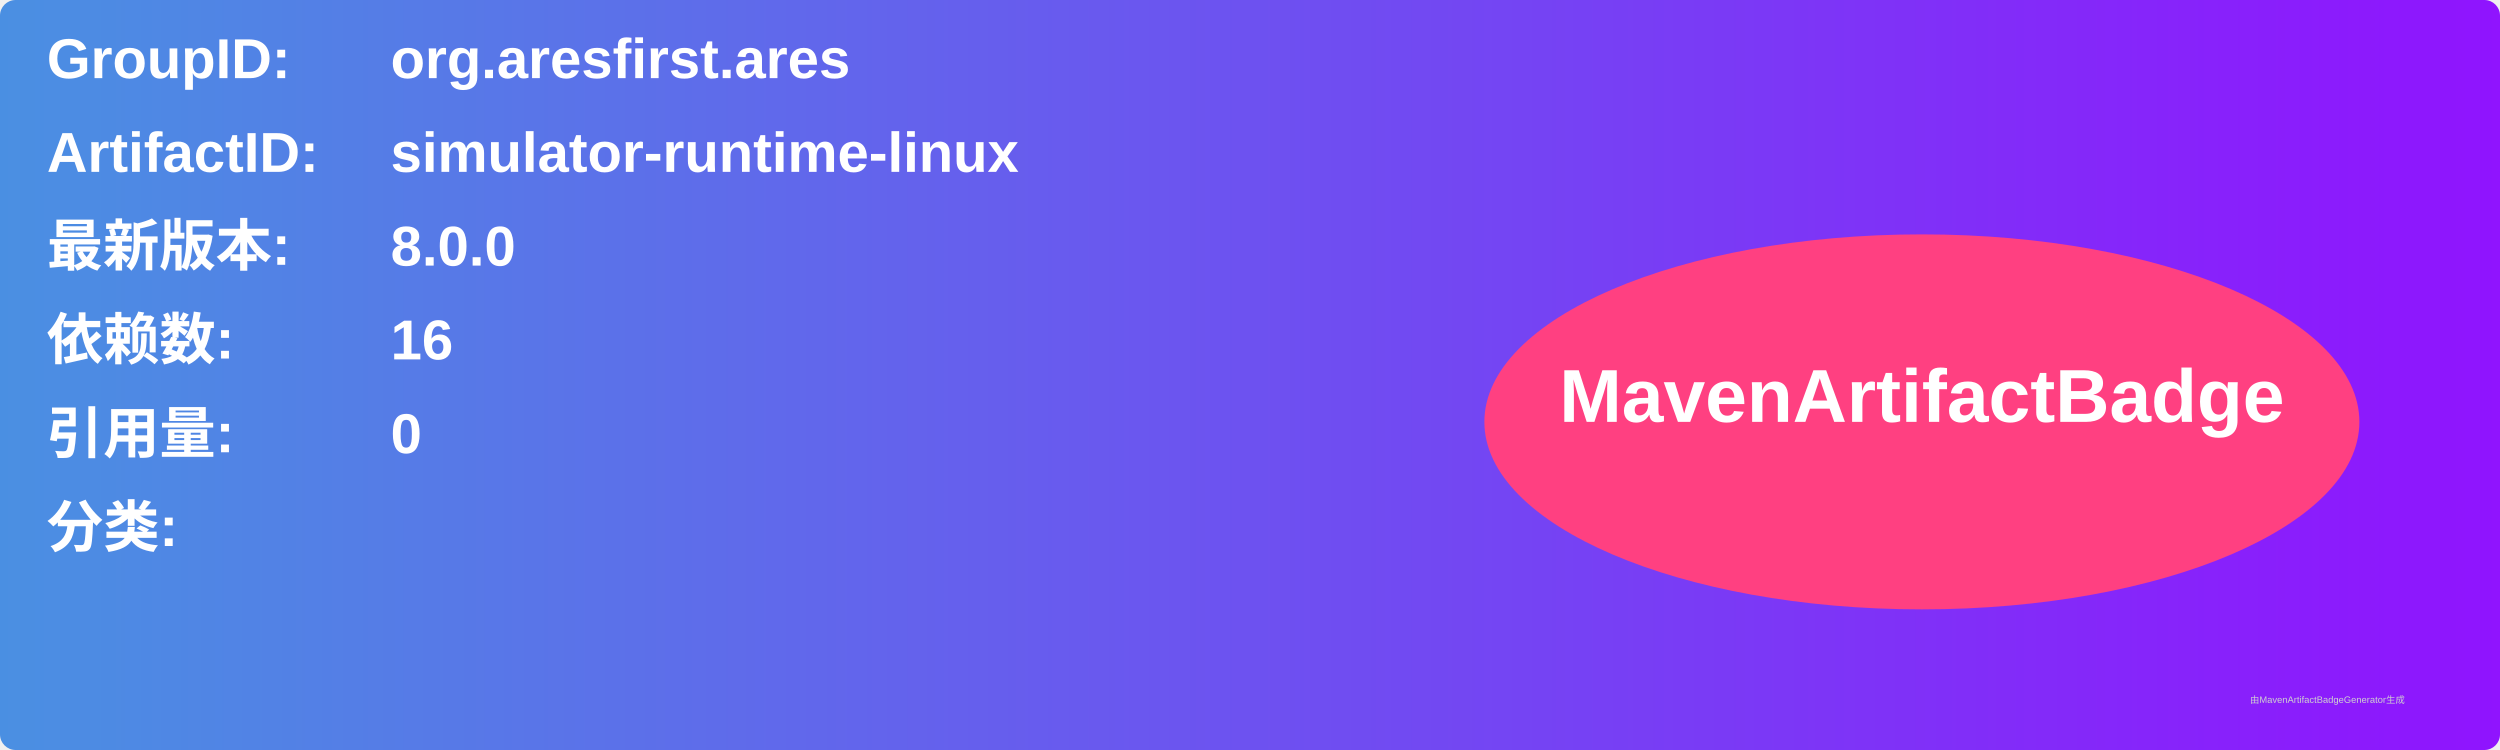
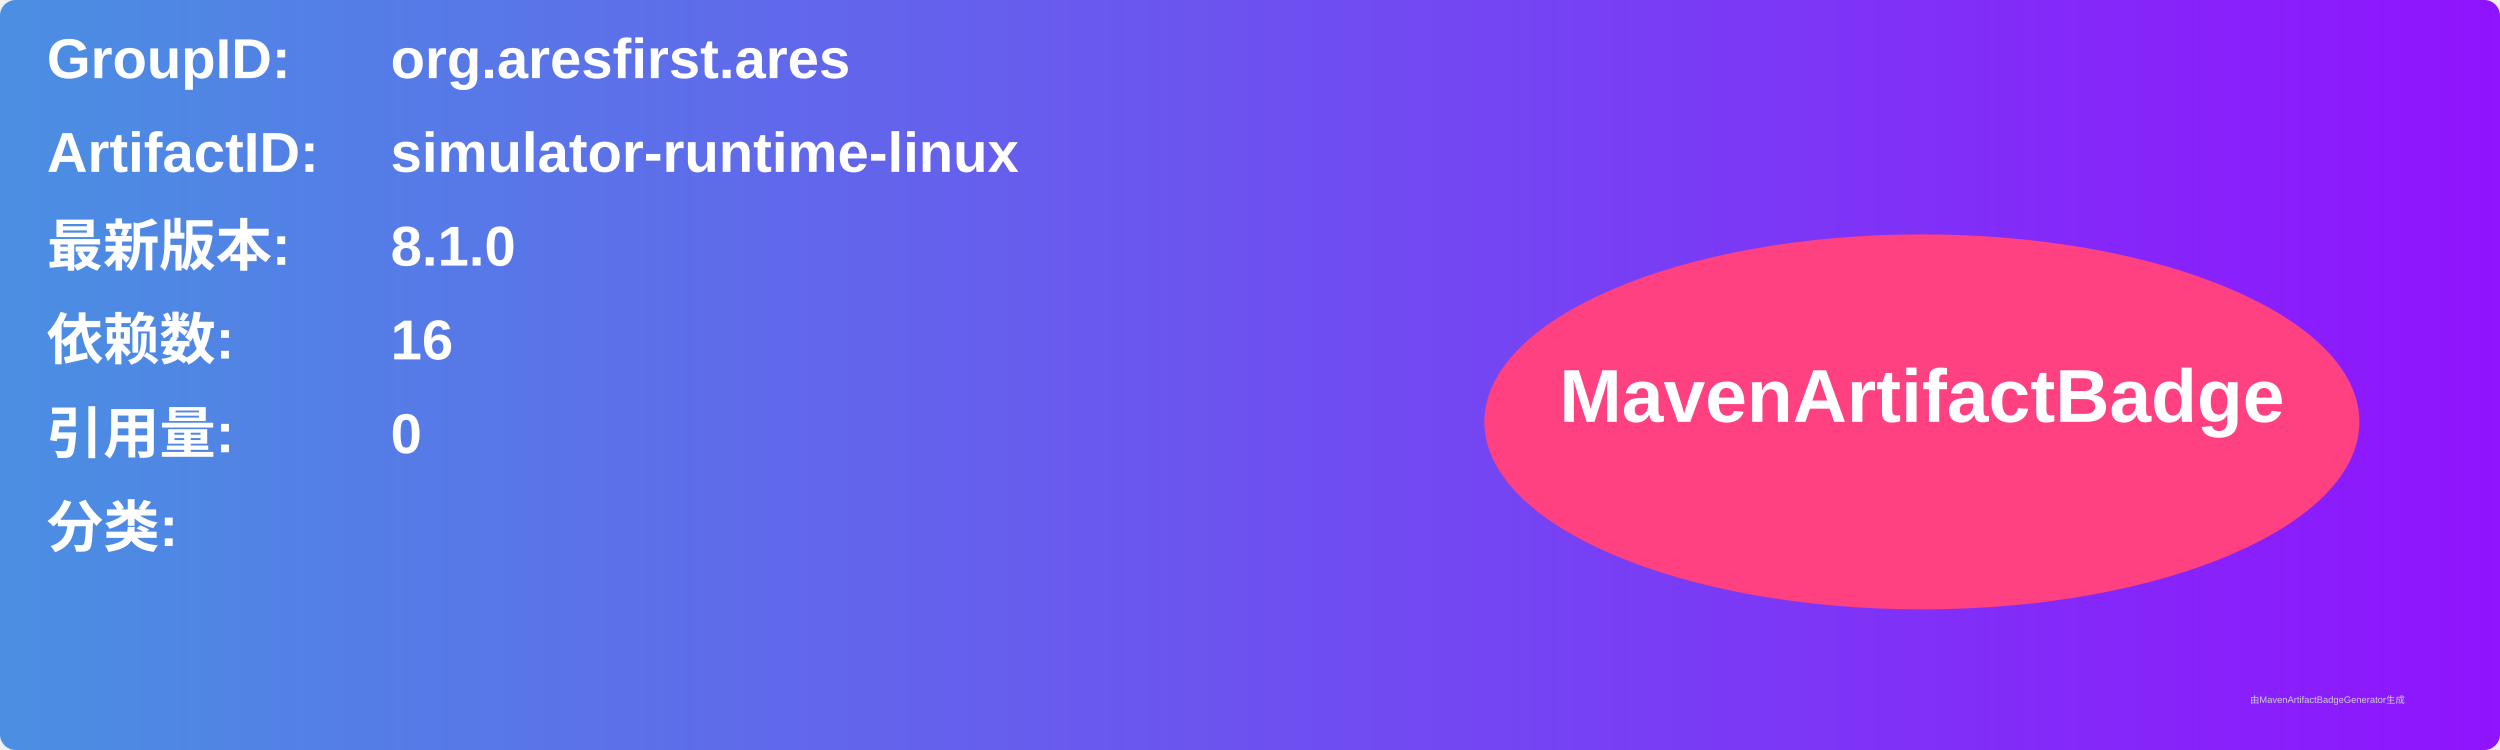
<svg xmlns="http://www.w3.org/2000/svg" width="800" height="240" viewBox="0 0 800 240">
  <linearGradient id="grad" x1="0%" y1="0%" x2="100%" y2="0%">
    <stop offset="0%" stop-color="#4a90e2" />
    <stop offset="100%" stop-color="#9013fe" />
  </linearGradient>
  <rect width="100%" height="100%" rx="5" ry="5" fill="url(#grad)" />
  <g transform="translate(15, 15)">
    <text x="0" y="10" font-family="Arial" font-size="18" fill="white" font-weight="bold" width="260">GroupID:</text>
    <text x="110" y="10" font-family="Arial" font-size="18" fill="white" font-weight="bold" width="460">org.aresfirst.ares</text>
    <text x="0" y="40" font-family="Arial" font-size="18" fill="white" font-weight="bold" width="260">ArtifactID:</text>
    <text x="110" y="40" font-family="Arial" font-size="18" fill="white" font-weight="bold" width="460">simulator-runtime-linux</text>
    <text x="0" y="70" font-family="Arial" font-size="18" fill="white" font-weight="bold">最新版本:</text>
    <text x="110" y="70" font-family="Arial" font-size="18" fill="white" font-weight="bold">
-       <tspan font-weight="bold">8.0.0</tspan>
+       <tspan font-weight="bold">8.1.0</tspan>
    </text>
    <text x="0" y="100" font-family="Arial" font-size="18" fill="white" font-weight="bold">依赖数: </text>
    <text x="110" y="100" font-family="Arial" font-size="18" fill="white">
      <tspan font-weight="bold">16</tspan>
    </text>
    <text x="0" y="130" font-family="Arial" font-size="18" fill="white" font-weight="bold">引用量: </text>
    <text x="110" y="130" font-family="Arial" font-size="18" fill="white">
      <tspan font-weight="bold">0</tspan>
    </text>
    <text x="0" y="160" font-family="Arial" font-size="18" fill="white" font-weight="bold">分类:</text>
    <text x="10" y="190" font-family="Arial" font-size="10" fill="white">
      <tspan font-weight="bold" />
    </text>
    <ellipse cx="600" cy="120" rx="140" ry="60" fill="#ff4081" />
    <text x="600" y="120" text-anchor="middle" font-family="Arial" font-size="24" fill="white" font-weight="bold">MavenArtifactBadge</text>
  </g>
  <text x="720" y="225" font-family="Arial" font-size="3" fill="#d0d0d0">由MavenArtifactBadgeGenerator生成</text>
</svg>
